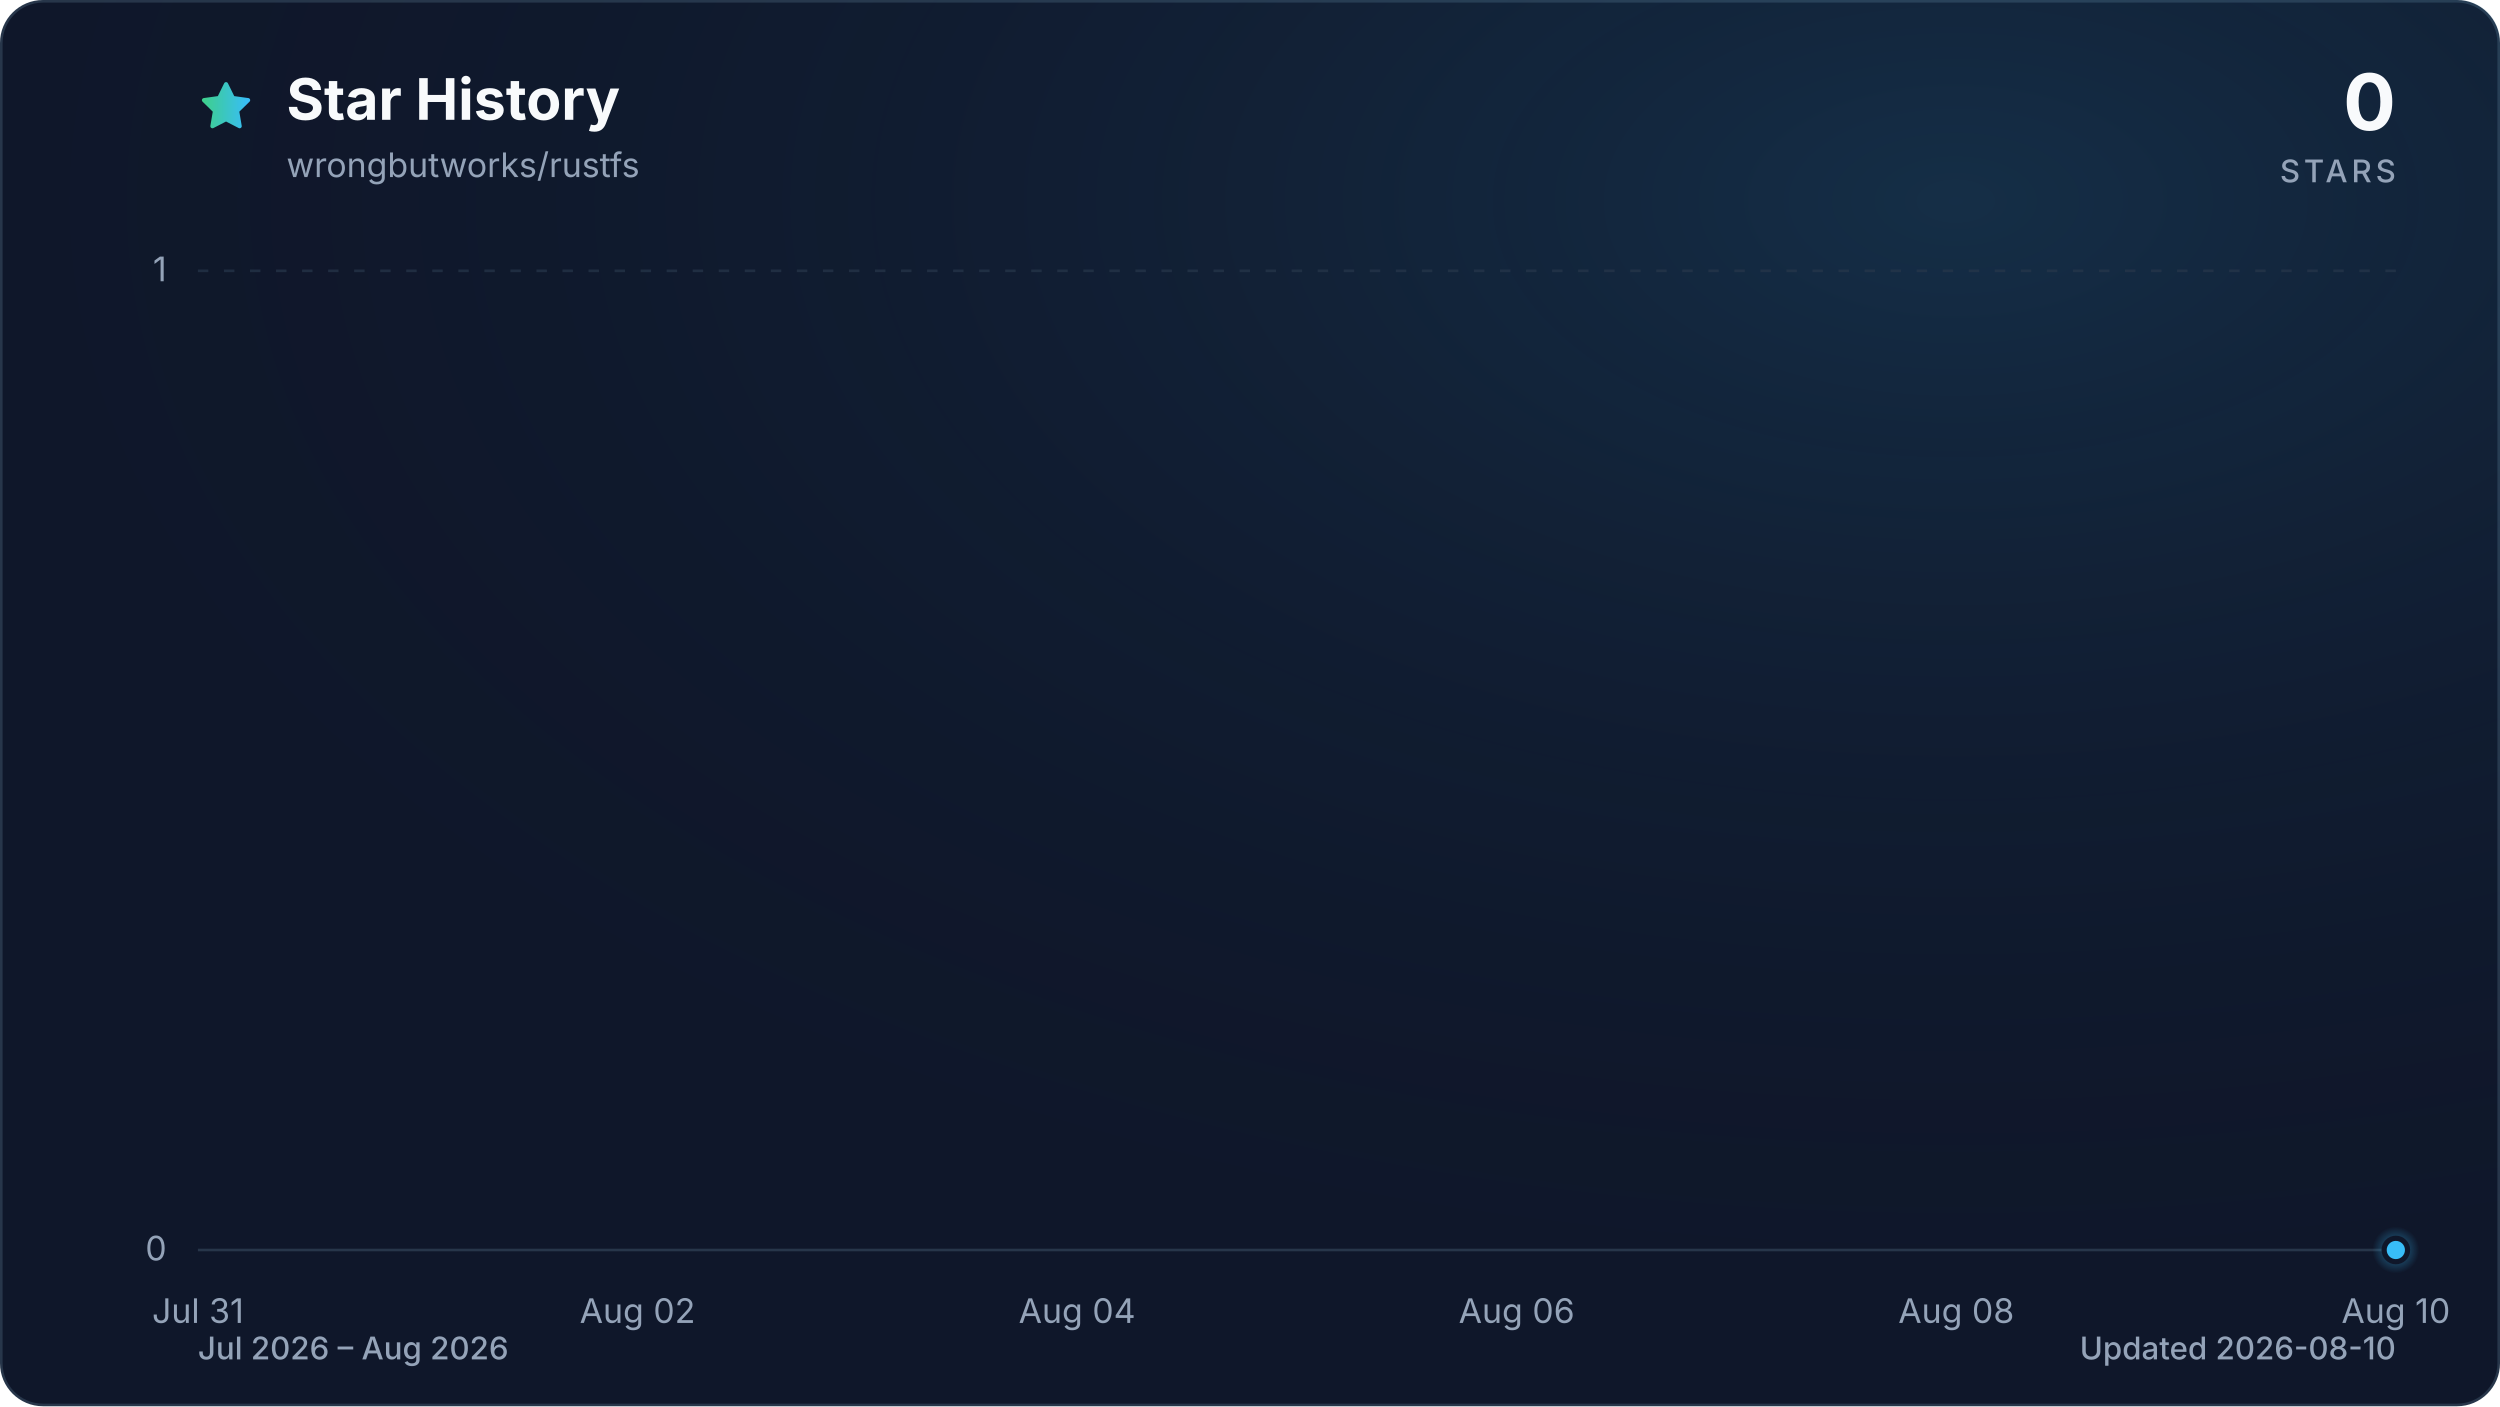
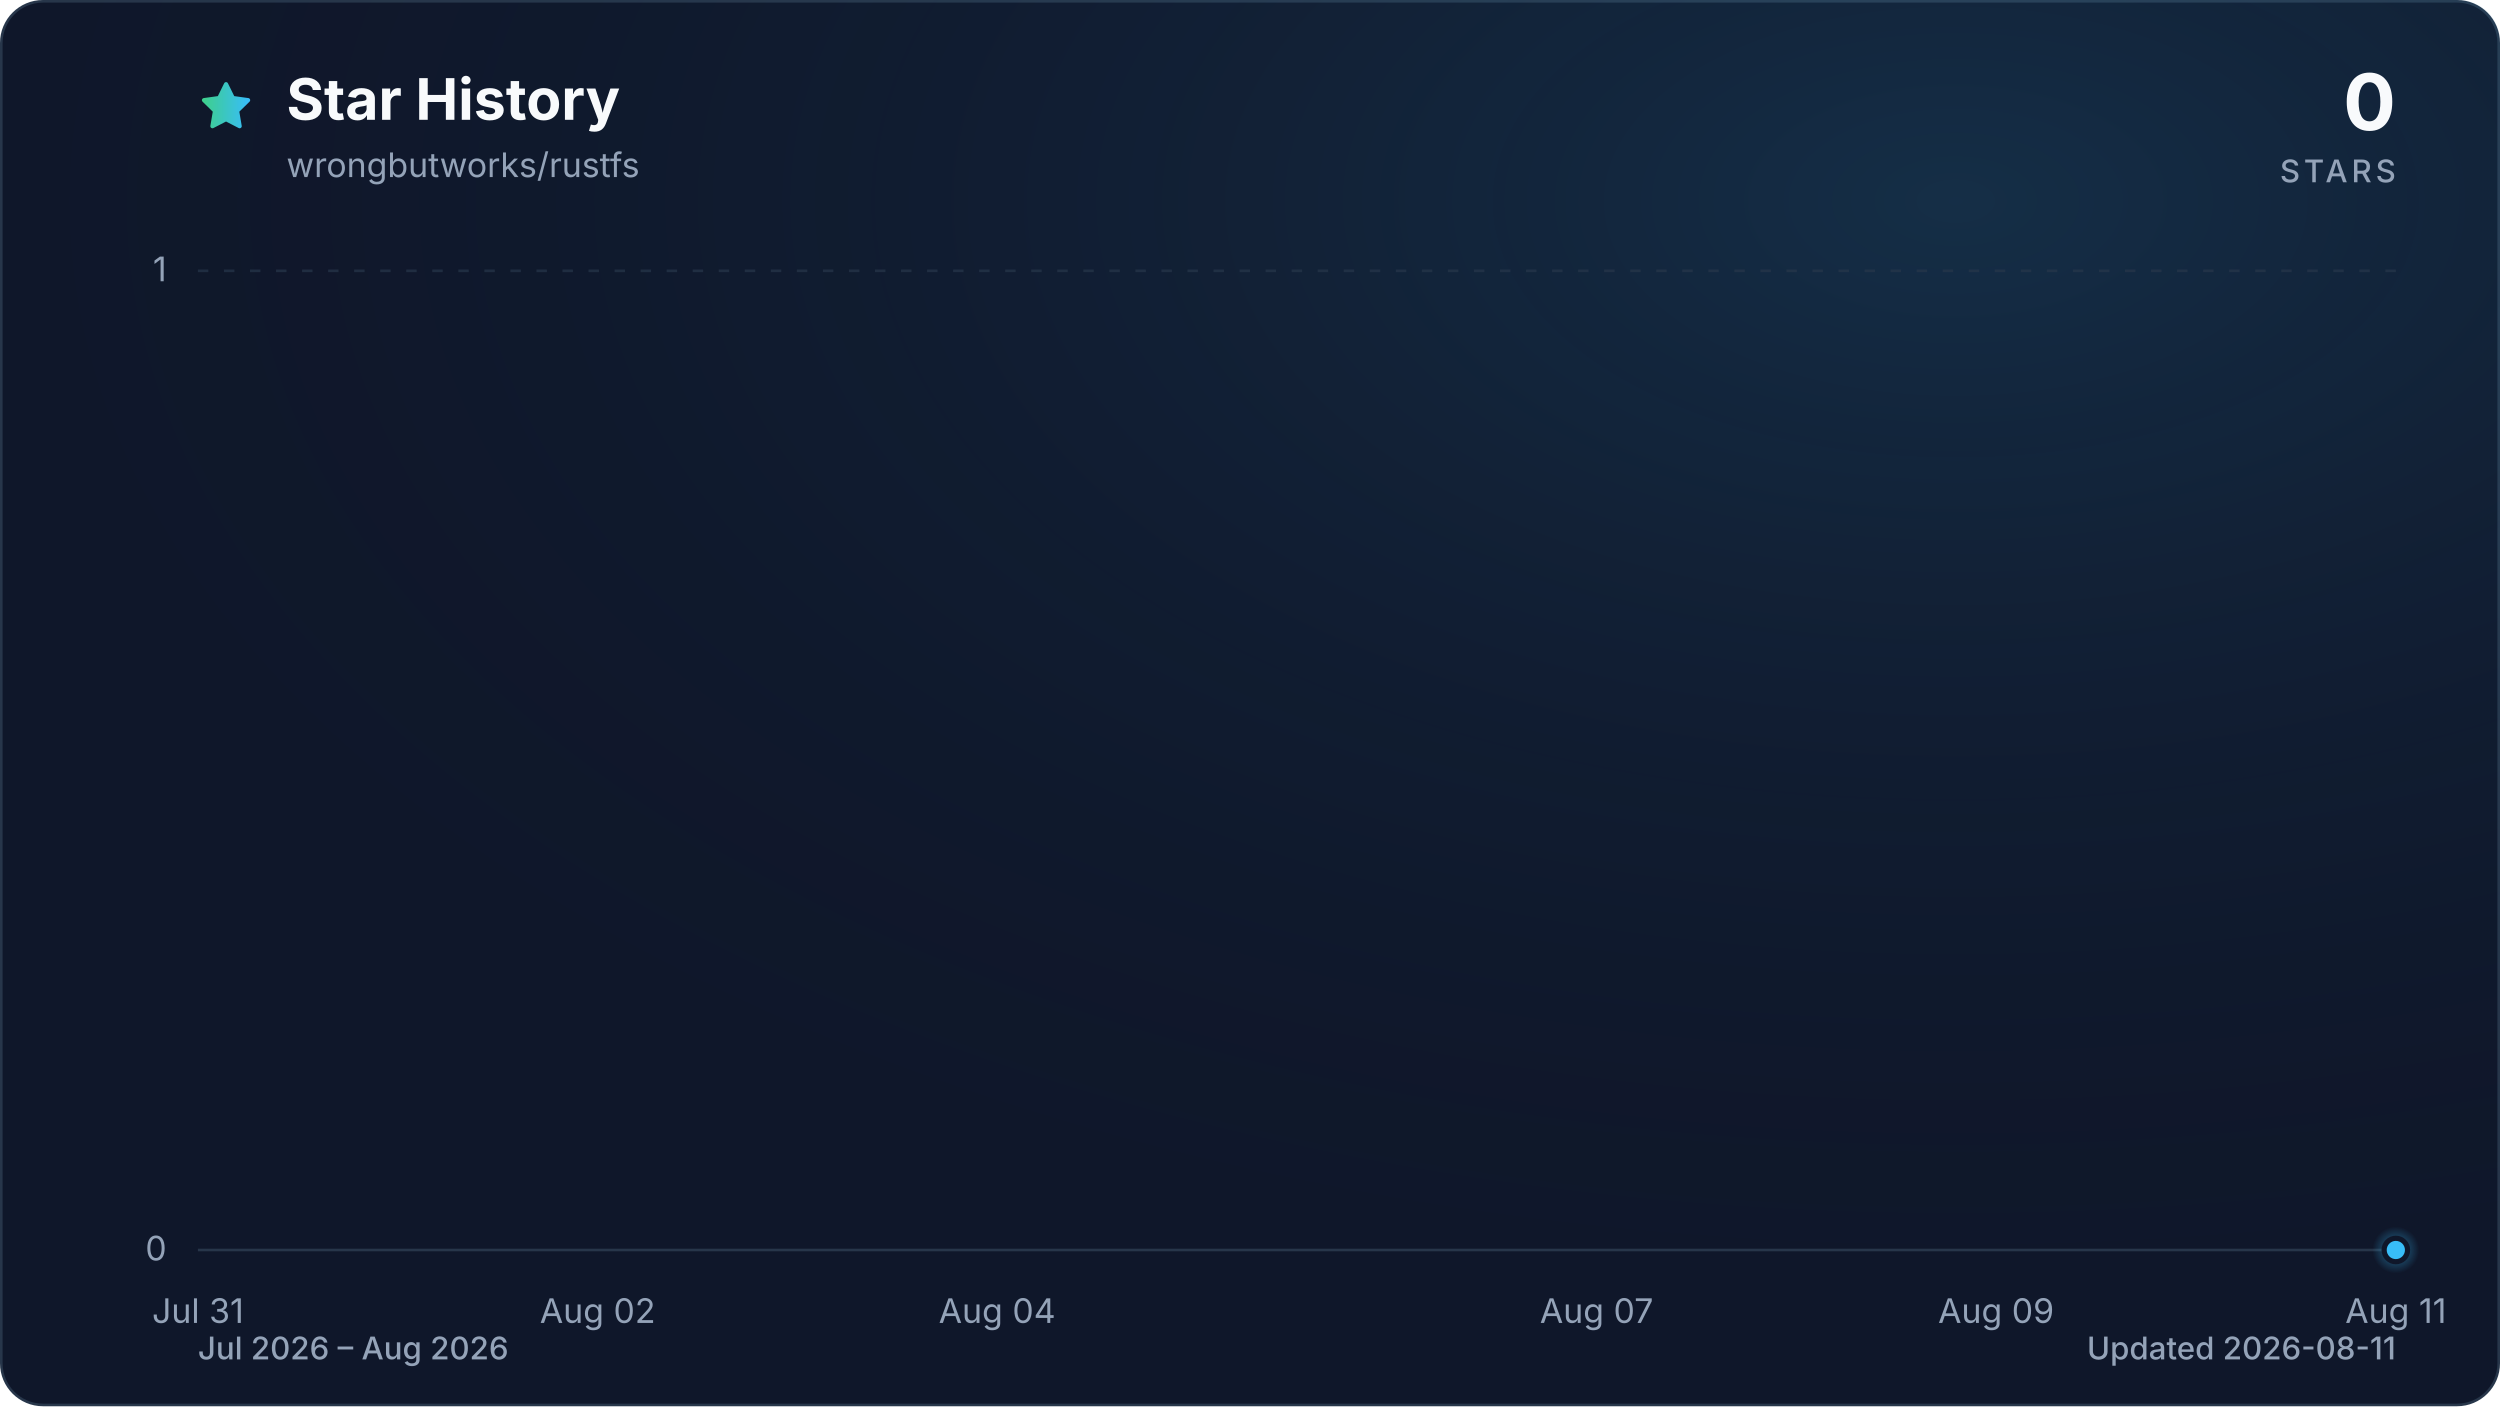
<svg xmlns="http://www.w3.org/2000/svg" viewBox="0 0 960 540" role="img" aria-labelledby="title description" data-style="gradient" data-variant="glow" data-animated="true">
  <defs>
    <linearGradient id="trend" x1="0" y1="0" x2="1" y2="0">
      <stop offset="0%" stop-color="#3ecf8e" />
      <stop offset="100%" stop-color="#38bdf8" />
    </linearGradient>
    <linearGradient id="area" x1="0" y1="0" x2="0" y2="1">
      <stop offset="0%" stop-color="#3ecf8e" stop-opacity="0.30" />
      <stop offset="55%" stop-color="#38bdf8" stop-opacity="0.10" />
      <stop offset="100%" stop-color="#38bdf8" stop-opacity="0.01" />
    </linearGradient>
    <radialGradient id="marker-halo" cx="50%" cy="50%" r="50%">
      <stop offset="0%" stop-color="#38bdf8" stop-opacity="0.55" />
      <stop offset="100%" stop-color="#38bdf8" stop-opacity="0" />
    </radialGradient>
    <radialGradient id="surface-glow" cx="78%" cy="14%" r="80%">
      <stop offset="0%" stop-color="#38bdf8" stop-opacity="0.14" />
      <stop offset="100%" stop-color="#0f172a" stop-opacity="0" />
    </radialGradient>
    <filter id="trend-glow" x="-20%" y="-20%" width="140%" height="140%">
      <feGaussianBlur stdDeviation="7" />
    </filter>
  </defs>
  <style>
.trend-enter{transform-box:fill-box;transform-origin:center;animation:trend-enter 520ms cubic-bezier(0.16,1,0.3,1)}
.marker-enter{transform-box:fill-box;transform-origin:center;animation:marker-enter 320ms cubic-bezier(0.16,1,0.3,1) 200ms both}
.marker-pulse{transform-box:fill-box;transform-origin:center;animation:marker-pulse 2.6s ease-out infinite}
@keyframes trend-enter{from{opacity:.35;transform:translateY(10px)}to{opacity:1;transform:translateY(0)}}
@keyframes marker-enter{from{opacity:0;transform:scale(.4)}to{opacity:1;transform:scale(1)}}
@keyframes marker-pulse{0%{opacity:.5;transform:scale(.7)}70%,100%{opacity:0;transform:scale(2.1)}}
@media (prefers-reduced-motion:reduce){.trend-enter,.marker-enter,.marker-pulse{animation:none!important}}
@media (prefers-reduced-motion:reduce){.marker-pulse{opacity:0}}
</style>
  <rect x="0.5" y="0.5" width="959" height="539" fill="#0f172a" stroke="#27364a" stroke-width="1" rx="16" />
  <rect width="960" height="540" fill="url(#surface-glow)" rx="16" />
  <path d="M12 2.6l2.9 5.9 6.5.9-4.7 4.6 1.1 6.5-5.8-3-5.8 3 1.1-6.5-4.7-4.6 6.5-.9L12 2.6Z" transform="translate(76 30) scale(.9)" fill="url(#trend)" stroke="url(#trend)" stroke-width="1.8" stroke-linejoin="round" aria-hidden="true" />
  <text x="110" y="46" fill="#f8fafc" font-family="ui-sans-serif, system-ui, -apple-system, BlinkMacSystemFont, 'Segoe UI', sans-serif" font-size="22" font-weight="700">Star History</text>
  <text x="110" y="68" fill="#94a3b8" font-family="ui-sans-serif, system-ui, -apple-system, BlinkMacSystemFont, 'Segoe UI', sans-serif" font-size="13">wrongbutworks/rustfs</text>
  <text x="920" y="50" fill="#f8fafc" font-family="ui-sans-serif, system-ui, -apple-system, BlinkMacSystemFont, 'Segoe UI', sans-serif" font-size="30" font-weight="700" text-anchor="end">0</text>
  <text x="920" y="70" fill="#94a3b8" font-family="ui-sans-serif, system-ui, -apple-system, BlinkMacSystemFont, 'Segoe UI', sans-serif" font-size="12" font-weight="500" letter-spacing="1.5" text-anchor="end">STARS</text>
  <line x1="76" y1="480.0" x2="920" y2="480.0" stroke="#27364a" stroke-width="1" stroke-dasharray="0" opacity="1" />
  <text x="64" y="484.0" fill="#94a3b8" font-family="ui-sans-serif, system-ui, -apple-system, BlinkMacSystemFont, 'Segoe UI', sans-serif" font-size="13" text-anchor="end">0</text>
  <line x1="76" y1="104.0" x2="920" y2="104.0" stroke="#27364a" stroke-width="1" stroke-dasharray="4 6" opacity="0.7" />
  <text x="64" y="108.0" fill="#94a3b8" font-family="ui-sans-serif, system-ui, -apple-system, BlinkMacSystemFont, 'Segoe UI', sans-serif" font-size="13" text-anchor="end">1</text>
  <text x="76.0" y="508" fill="#94a3b8" font-family="ui-sans-serif, system-ui, -apple-system, BlinkMacSystemFont, 'Segoe UI', sans-serif" font-size="13" text-anchor="middle">Jul 31</text>
-   <text x="244.8" y="508" fill="#94a3b8" font-family="ui-sans-serif, system-ui, -apple-system, BlinkMacSystemFont, 'Segoe UI', sans-serif" font-size="13" text-anchor="middle">Aug 02</text>
-   <text x="413.6" y="508" fill="#94a3b8" font-family="ui-sans-serif, system-ui, -apple-system, BlinkMacSystemFont, 'Segoe UI', sans-serif" font-size="13" text-anchor="middle">Aug 04</text>
-   <text x="582.4" y="508" fill="#94a3b8" font-family="ui-sans-serif, system-ui, -apple-system, BlinkMacSystemFont, 'Segoe UI', sans-serif" font-size="13" text-anchor="middle">Aug 06</text>
-   <text x="751.2" y="508" fill="#94a3b8" font-family="ui-sans-serif, system-ui, -apple-system, BlinkMacSystemFont, 'Segoe UI', sans-serif" font-size="13" text-anchor="middle">Aug 08</text>
-   <text x="920.0" y="508" fill="#94a3b8" font-family="ui-sans-serif, system-ui, -apple-system, BlinkMacSystemFont, 'Segoe UI', sans-serif" font-size="13" text-anchor="middle">Aug 10</text>
+   <text x="229.5" y="508" fill="#94a3b8" font-family="ui-sans-serif, system-ui, -apple-system, BlinkMacSystemFont, 'Segoe UI', sans-serif" font-size="13" text-anchor="middle">Aug 02</text>
+   <text x="382.9" y="508" fill="#94a3b8" font-family="ui-sans-serif, system-ui, -apple-system, BlinkMacSystemFont, 'Segoe UI', sans-serif" font-size="13" text-anchor="middle">Aug 04</text>
+   <text x="613.1" y="508" fill="#94a3b8" font-family="ui-sans-serif, system-ui, -apple-system, BlinkMacSystemFont, 'Segoe UI', sans-serif" font-size="13" text-anchor="middle">Aug 07</text>
+   <text x="766.5" y="508" fill="#94a3b8" font-family="ui-sans-serif, system-ui, -apple-system, BlinkMacSystemFont, 'Segoe UI', sans-serif" font-size="13" text-anchor="middle">Aug 09</text>
+   <text x="920.0" y="508" fill="#94a3b8" font-family="ui-sans-serif, system-ui, -apple-system, BlinkMacSystemFont, 'Segoe UI', sans-serif" font-size="13" text-anchor="middle">Aug 11</text>
  <g class="trend-enter">
-     <path d="M 76.0 480.0 C 104.1 480.0, 132.3 480.0, 160.4 480.0 C 188.5 480.0, 216.7 480.0, 244.8 480.0 C 272.9 480.0, 301.1 480.0, 329.2 480.0 C 357.3 480.0, 385.5 480.0, 413.6 480.0 C 441.7 480.0, 469.9 480.0, 498.0 480.0 C 526.1 480.0, 554.3 480.0, 582.4 480.0 C 610.5 480.0, 638.7 480.0, 666.8 480.0 C 694.9 480.0, 723.1 480.0, 751.2 480.0 C 779.3 480.0, 807.5 480.0, 835.6 480.0 C 863.7 480.0, 891.9 480.0, 920.0 480.0 L 920.0 480.0 L 76.0 480.0 Z" fill="url(#area)" />
-     <path d="M 76.0 480.0 C 104.1 480.0, 132.3 480.0, 160.4 480.0 C 188.5 480.0, 216.7 480.0, 244.8 480.0 C 272.9 480.0, 301.1 480.0, 329.2 480.0 C 357.3 480.0, 385.5 480.0, 413.6 480.0 C 441.7 480.0, 469.9 480.0, 498.0 480.0 C 526.1 480.0, 554.3 480.0, 582.4 480.0 C 610.5 480.0, 638.7 480.0, 666.8 480.0 C 694.9 480.0, 723.1 480.0, 751.2 480.0 C 779.3 480.0, 807.5 480.0, 835.6 480.0 C 863.7 480.0, 891.9 480.0, 920.0 480.0" fill="none" stroke="url(#trend)" stroke-width="12" stroke-linecap="round" stroke-linejoin="round" opacity="0.16" filter="url(#trend-glow)" />
-     <path d="M 76.0 480.0 C 104.1 480.0, 132.3 480.0, 160.4 480.0 C 188.5 480.0, 216.7 480.0, 244.8 480.0 C 272.9 480.0, 301.1 480.0, 329.2 480.0 C 357.3 480.0, 385.5 480.0, 413.6 480.0 C 441.7 480.0, 469.9 480.0, 498.0 480.0 C 526.1 480.0, 554.3 480.0, 582.4 480.0 C 610.5 480.0, 638.7 480.0, 666.8 480.0 C 694.9 480.0, 723.1 480.0, 751.2 480.0 C 779.3 480.0, 807.5 480.0, 835.6 480.0 C 863.7 480.0, 891.9 480.0, 920.0 480.0" fill="none" stroke="url(#trend)" stroke-width="3" stroke-linecap="round" stroke-linejoin="round" />
+     <path d="M 76.0 480.0 C 101.6 480.0, 127.2 480.0, 152.7 480.0 C 178.3 480.0, 203.9 480.0, 229.5 480.0 C 255.0 480.0, 280.6 480.0, 306.2 480.0 C 331.8 480.0, 357.3 480.0, 382.9 480.0 C 408.5 480.0, 434.1 480.0, 459.6 480.0 C 485.2 480.0, 510.8 480.0, 536.4 480.0 C 561.9 480.0, 587.5 480.0, 613.1 480.0 C 638.7 480.0, 664.2 480.0, 689.8 480.0 C 715.4 480.0, 741.0 480.0, 766.5 480.0 C 792.1 480.0, 817.7 480.0, 843.3 480.0 C 868.8 480.0, 894.4 480.0, 920.0 480.0 L 920.0 480.0 L 76.0 480.0 Z" fill="url(#area)" />
+     <path d="M 76.0 480.0 C 101.6 480.0, 127.2 480.0, 152.7 480.0 C 178.3 480.0, 203.9 480.0, 229.5 480.0 C 255.0 480.0, 280.6 480.0, 306.2 480.0 C 331.8 480.0, 357.3 480.0, 382.9 480.0 C 408.5 480.0, 434.1 480.0, 459.6 480.0 C 485.2 480.0, 510.8 480.0, 536.4 480.0 C 561.9 480.0, 587.5 480.0, 613.1 480.0 C 638.7 480.0, 664.2 480.0, 689.8 480.0 C 715.4 480.0, 741.0 480.0, 766.5 480.0 C 792.1 480.0, 817.7 480.0, 843.3 480.0 C 868.8 480.0, 894.4 480.0, 920.0 480.0" fill="none" stroke="url(#trend)" stroke-width="12" stroke-linecap="round" stroke-linejoin="round" opacity="0.16" filter="url(#trend-glow)" />
+     <path d="M 76.0 480.0 C 101.6 480.0, 127.2 480.0, 152.7 480.0 C 178.3 480.0, 203.9 480.0, 229.5 480.0 C 255.0 480.0, 280.6 480.0, 306.2 480.0 C 331.8 480.0, 357.3 480.0, 382.9 480.0 C 408.5 480.0, 434.1 480.0, 459.6 480.0 C 485.2 480.0, 510.8 480.0, 536.4 480.0 C 561.9 480.0, 587.5 480.0, 613.1 480.0 C 638.7 480.0, 664.2 480.0, 689.8 480.0 C 715.4 480.0, 741.0 480.0, 766.5 480.0 C 792.1 480.0, 817.7 480.0, 843.3 480.0 C 868.8 480.0, 894.4 480.0, 920.0 480.0" fill="none" stroke="url(#trend)" stroke-width="3" stroke-linecap="round" stroke-linejoin="round" />
  </g>
  <g class="marker-enter">
    <circle class="marker-pulse" cx="920.0" cy="480.0" r="9" fill="url(#marker-halo)" />
    <circle cx="920.0" cy="480.0" r="4.5" fill="#38bdf8" stroke="#0f172a" stroke-width="2" />
  </g>
  <text x="76" y="522" fill="#94a3b8" font-family="ui-sans-serif, system-ui, -apple-system, BlinkMacSystemFont, 'Segoe UI', sans-serif" font-size="12" font-weight="500">Jul 2026 – Aug 2026</text>
-   <text x="920" y="522" fill="#94a3b8" font-family="ui-sans-serif, system-ui, -apple-system, BlinkMacSystemFont, 'Segoe UI', sans-serif" font-size="12" font-weight="500" text-anchor="end">Updated 2026-08-10</text>
+   <text x="920" y="522" fill="#94a3b8" font-family="ui-sans-serif, system-ui, -apple-system, BlinkMacSystemFont, 'Segoe UI', sans-serif" font-size="12" font-weight="500" text-anchor="end">Updated 2026-08-11</text>
</svg>
